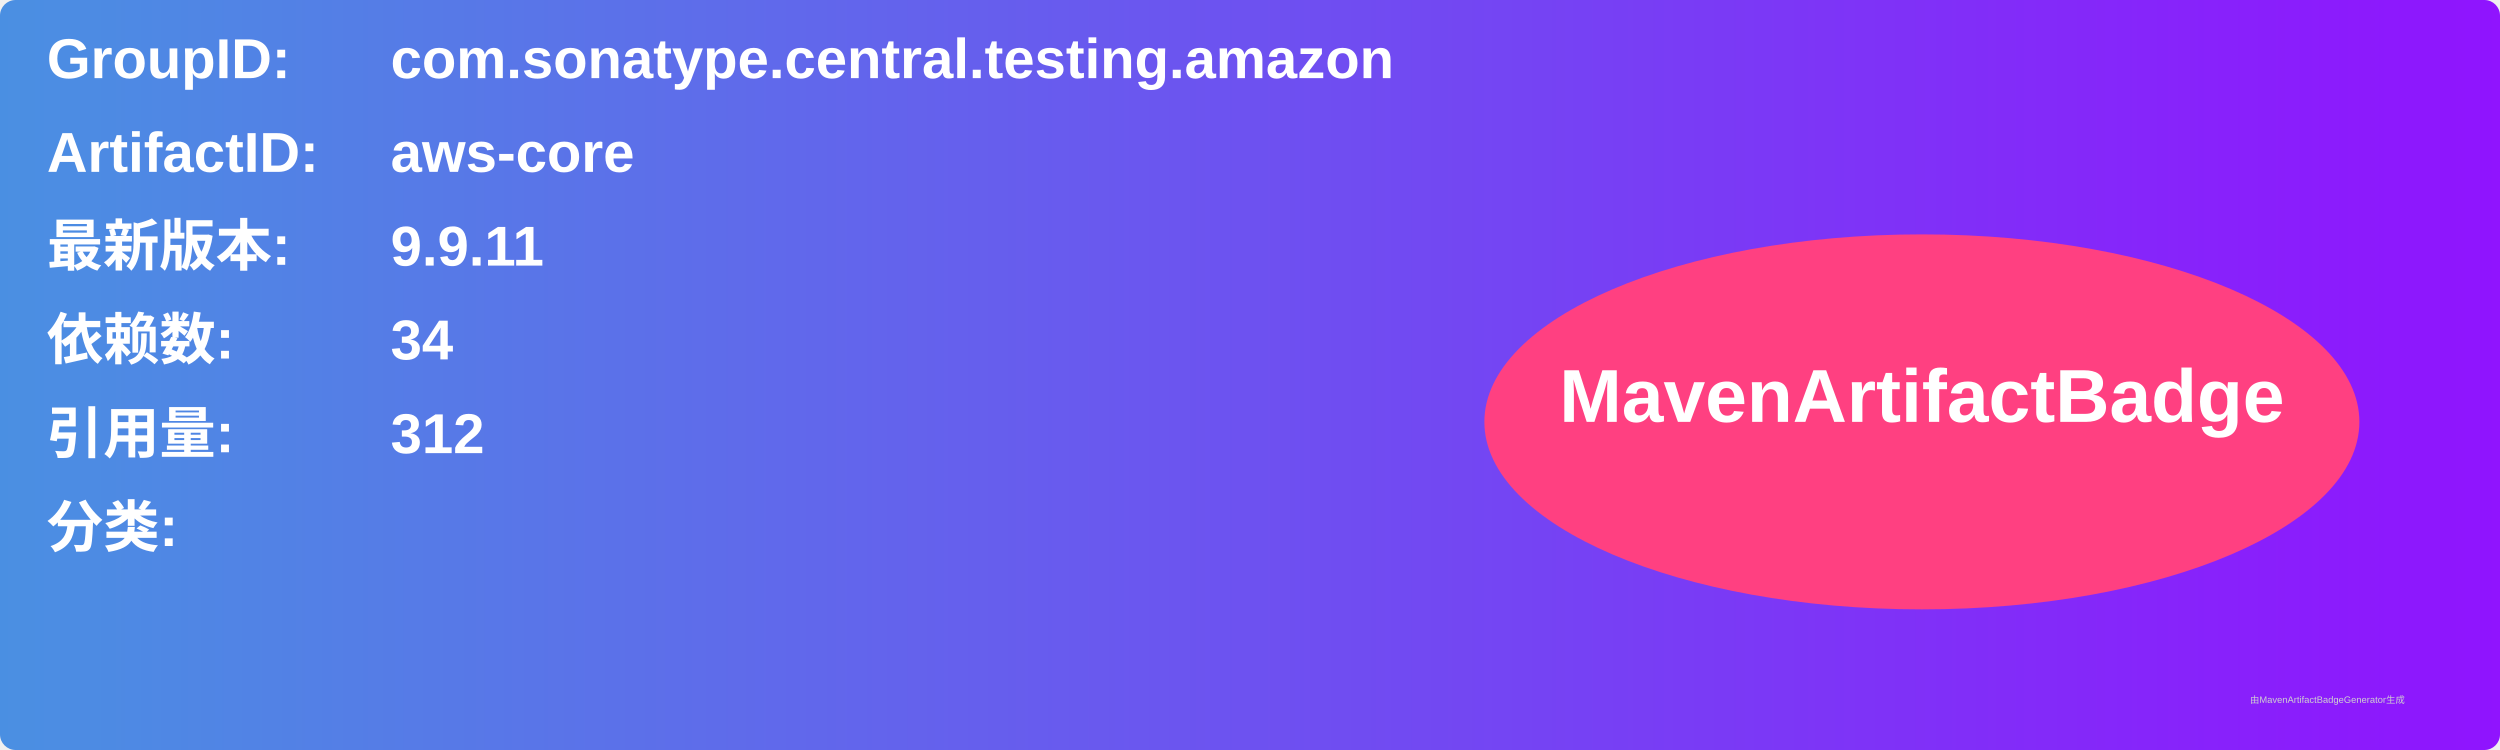
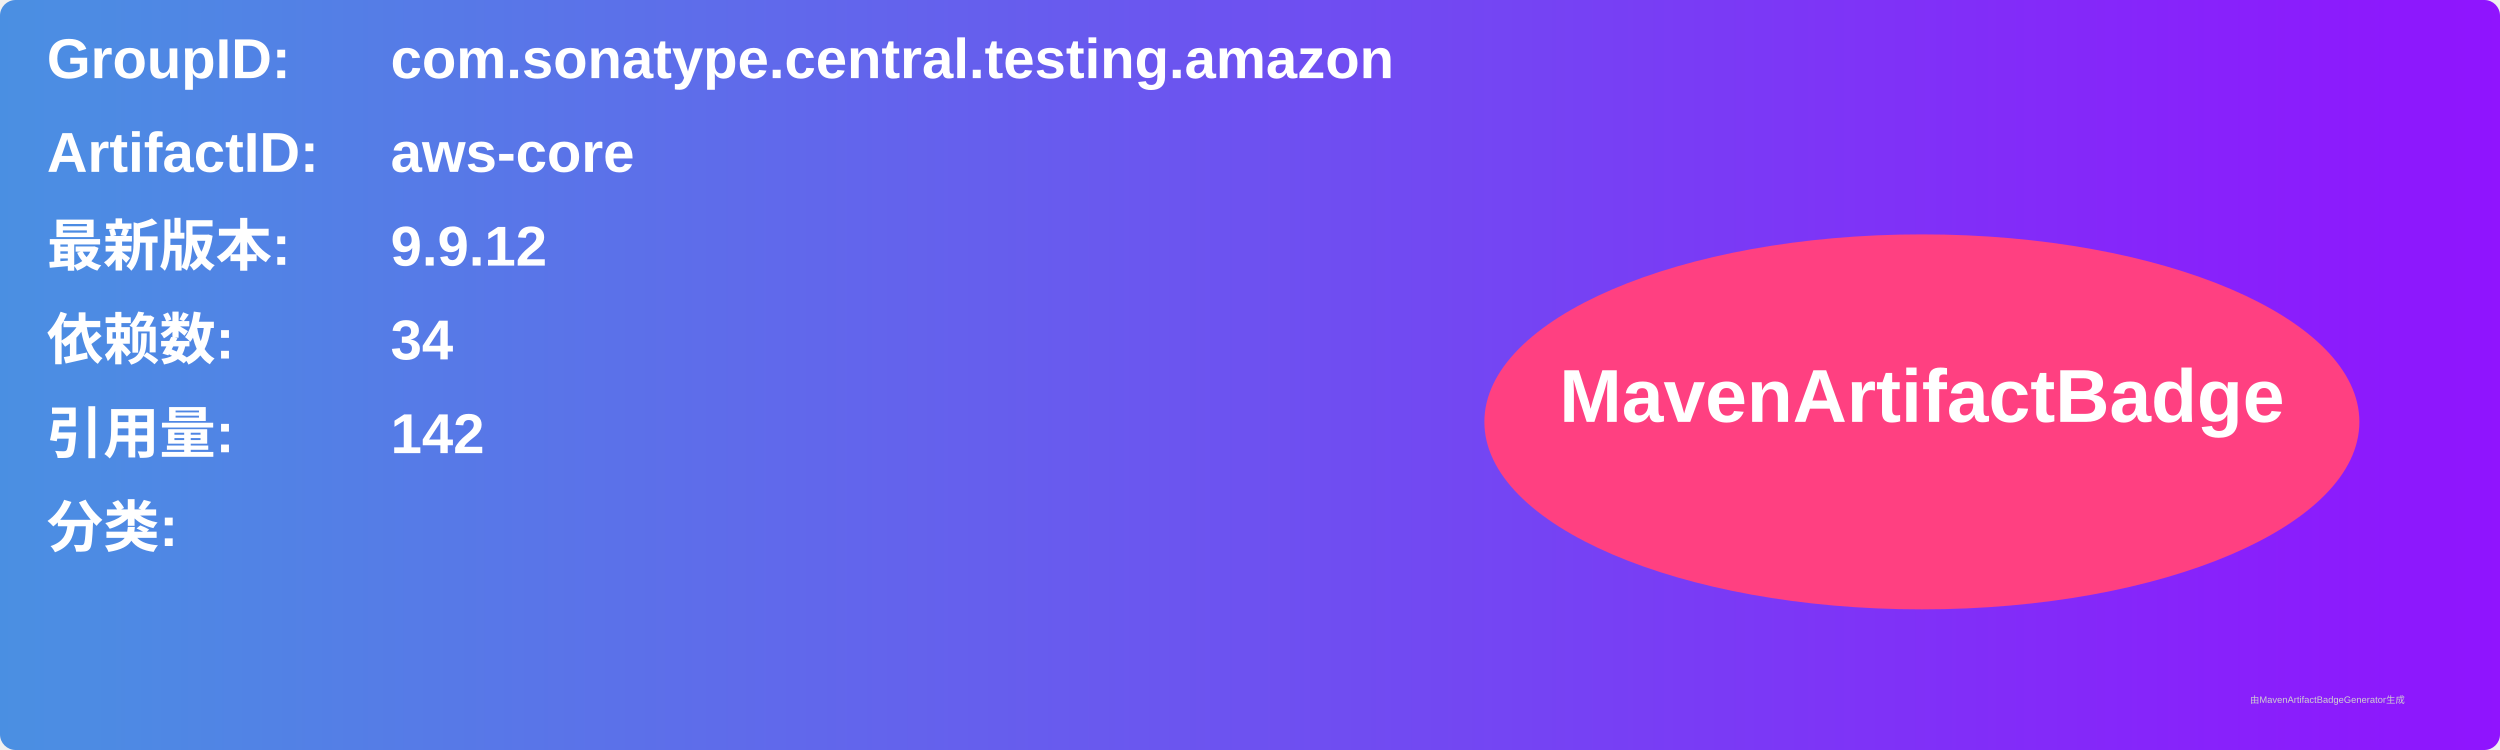
<svg xmlns="http://www.w3.org/2000/svg" width="800" height="240" viewBox="0 0 800 240">
  <linearGradient id="grad" x1="0%" y1="0%" x2="100%" y2="0%">
    <stop offset="0%" stop-color="#4a90e2" />
    <stop offset="100%" stop-color="#9013fe" />
  </linearGradient>
  <rect width="100%" height="100%" rx="5" ry="5" fill="url(#grad)" />
  <g transform="translate(15, 15)">
    <text x="0" y="10" font-family="Arial" font-size="18" fill="white" font-weight="bold" width="260">GroupID:</text>
    <text x="110" y="10" font-family="Arial" font-size="18" fill="white" font-weight="bold" width="460">com.sonatype.central.testing.amazon</text>
    <text x="0" y="40" font-family="Arial" font-size="18" fill="white" font-weight="bold" width="260">ArtifactID:</text>
    <text x="110" y="40" font-family="Arial" font-size="18" fill="white" font-weight="bold" width="460">aws-core</text>
    <text x="0" y="70" font-family="Arial" font-size="18" fill="white" font-weight="bold">最新版本:</text>
    <text x="110" y="70" font-family="Arial" font-size="18" fill="white" font-weight="bold">
-       <tspan font-weight="bold">9.9.11</tspan>
+       <tspan font-weight="bold">9.9.12</tspan>
    </text>
    <text x="0" y="100" font-family="Arial" font-size="18" fill="white" font-weight="bold">依赖数: </text>
    <text x="110" y="100" font-family="Arial" font-size="18" fill="white">
      <tspan font-weight="bold">34</tspan>
    </text>
    <text x="0" y="130" font-family="Arial" font-size="18" fill="white" font-weight="bold">引用量: </text>
    <text x="110" y="130" font-family="Arial" font-size="18" fill="white">
-       <tspan font-weight="bold">312</tspan>
+       <tspan font-weight="bold">142</tspan>
    </text>
    <text x="0" y="160" font-family="Arial" font-size="18" fill="white" font-weight="bold">分类:</text>
    <text x="10" y="190" font-family="Arial" font-size="10" fill="white">
      <tspan font-weight="bold" />
    </text>
    <ellipse cx="600" cy="120" rx="140" ry="60" fill="#ff4081" />
    <text x="600" y="120" text-anchor="middle" font-family="Arial" font-size="24" fill="white" font-weight="bold">MavenArtifactBadge</text>
  </g>
  <text x="720" y="225" font-family="Arial" font-size="3" fill="#d0d0d0">由MavenArtifactBadgeGenerator生成</text>
</svg>
